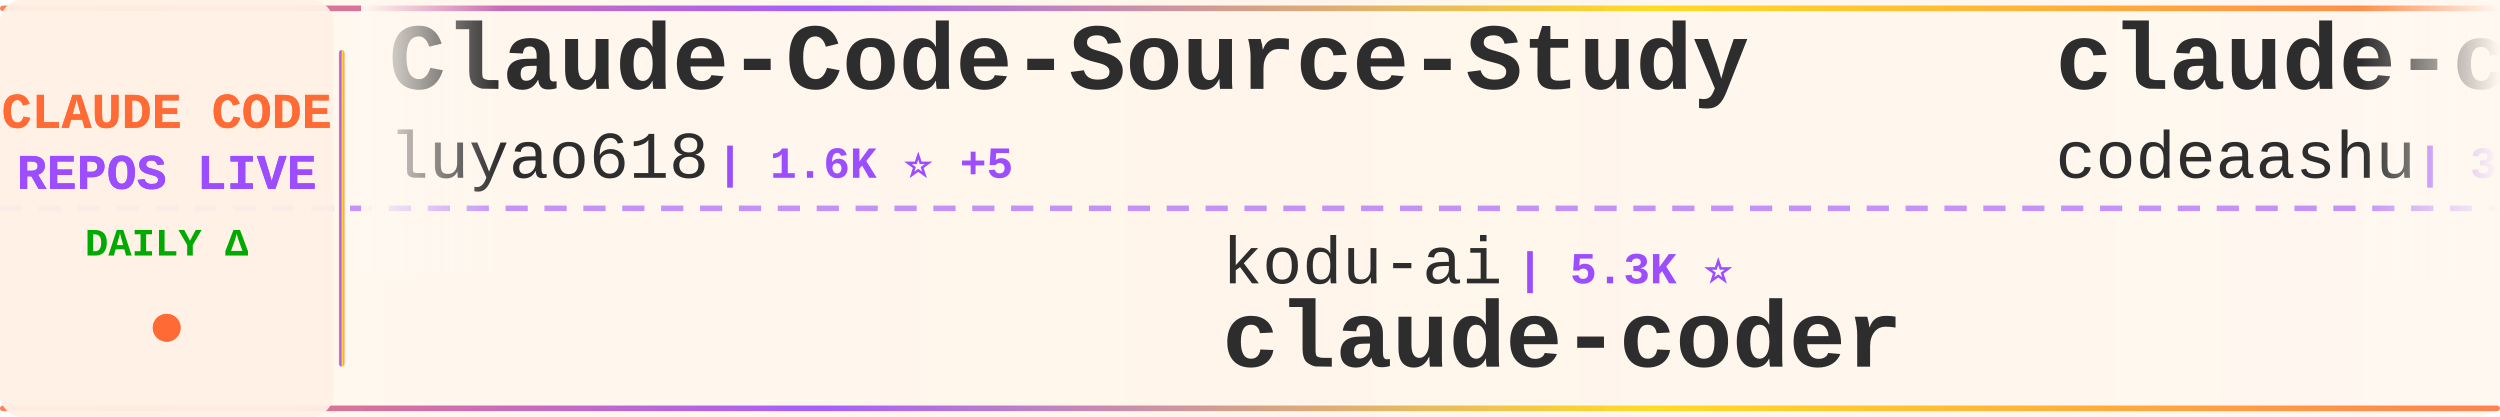
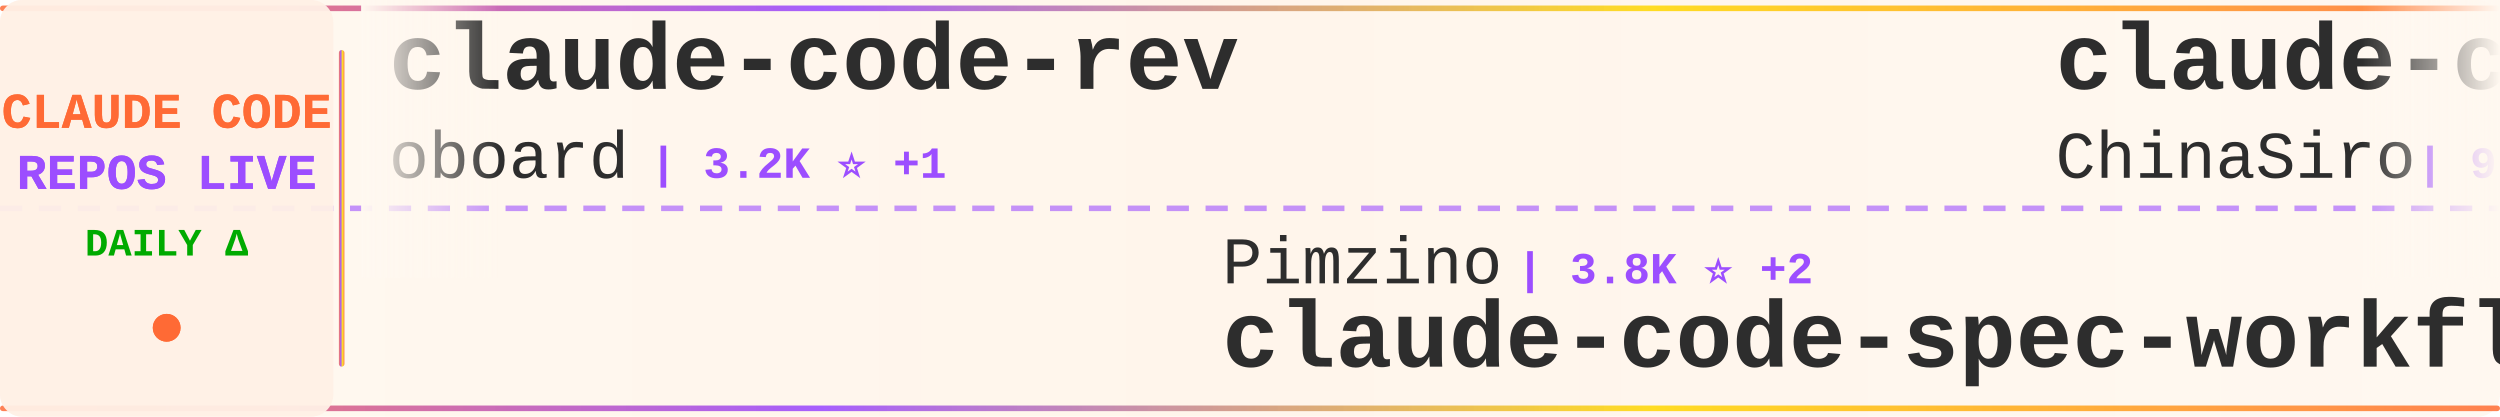
<svg xmlns="http://www.w3.org/2000/svg" width="900" height="150">
  <defs>
    <linearGradient id="tickerBg" x1="0%" y1="0%" x2="100%" y2="0%">
      <stop offset="0%" style="stop-color:#fff8f0;stop-opacity:0.98" />
      <stop offset="50%" style="stop-color:#fff5eb;stop-opacity:1" />
      <stop offset="100%" style="stop-color:#fff8f0;stop-opacity:0.98" />
    </linearGradient>
    <linearGradient id="borderGrad" x1="0%" y1="0%" x2="100%" y2="0%">
      <stop offset="0%" style="stop-color:#FF6B35;stop-opacity:0.85">
        <animate attributeName="stop-opacity" values="0.85;1;0.85" dur="2s" repeatCount="indefinite" />
      </stop>
      <stop offset="33%" style="stop-color:#9C4EFF;stop-opacity:0.9">
        <animate attributeName="stop-opacity" values="0.9;1;0.9" dur="2.2s" repeatCount="indefinite" />
      </stop>
      <stop offset="66%" style="stop-color:#FFD700;stop-opacity:0.85">
        <animate attributeName="stop-opacity" values="0.85;1;0.85" dur="1.8s" repeatCount="indefinite" />
      </stop>
      <stop offset="100%" style="stop-color:#FF6B35;stop-opacity:0.85">
        <animate attributeName="stop-opacity" values="0.85;1;0.85" dur="2s" repeatCount="indefinite" />
      </stop>
    </linearGradient>
    <filter id="textGlow">
      <feGaussianBlur stdDeviation="0.15" result="coloredBlur" />
      <feMerge>
        <feMergeNode in="coloredBlur" />
        <feMergeNode in="SourceGraphic" />
      </feMerge>
    </filter>
    <filter id="metricGlow">
      <feGaussianBlur stdDeviation="0.2" result="coloredBlur" />
      <feMerge>
        <feMergeNode in="coloredBlur" />
        <feMergeNode in="SourceGraphic" />
      </feMerge>
    </filter>
    <linearGradient id="leftFade" x1="0%" y1="0%" x2="100%" y2="0%">
      <stop offset="0%" style="stop-color:#fff8f0;stop-opacity:1" />
      <stop offset="100%" style="stop-color:#fff8f0;stop-opacity:0" />
    </linearGradient>
    <linearGradient id="rightFade" x1="0%" y1="0%" x2="100%" y2="0%">
      <stop offset="0%" style="stop-color:#fff8f0;stop-opacity:0" />
      <stop offset="100%" style="stop-color:#fff8f0;stop-opacity:1" />
    </linearGradient>
  </defs>
  <rect width="900" height="150" fill="url(#tickerBg)" rx="8" />
  <rect x="0" y="2" width="900" height="2" fill="url(#borderGrad)" rx="1" />
  <rect x="0" y="146" width="900" height="2" fill="url(#borderGrad)" rx="1" />
  <line x1="0" y1="75" x2="900" y2="75" stroke="#9C4EFF" stroke-width="2" stroke-dasharray="8 6" opacity="0.6" />
  <rect x="0" y="0" width="120" height="150" fill="#fff0e6" opacity="0.95" rx="8" />
  <text x="60" y="46" font-family="'Courier New', monospace" font-size="18" font-weight="bold" fill="#FF6B35" text-anchor="middle" filter="url(#textGlow)">
    CLAUDE CODE
  </text>
  <text x="60" y="68" font-family="'Courier New', monospace" font-size="18" font-weight="bold" fill="#9C4EFF" text-anchor="middle" filter="url(#textGlow)">
    REPOS LIVE
  </text>
  <text x="60" y="92" font-family="'Courier New', monospace" font-size="14" font-weight="bold" fill="#00aa00" text-anchor="middle">
    DAILY Δ
  </text>
  <circle cx="60" cy="118" r="5" fill="#FF6B35" filter="url(#metricGlow)">
    <animate attributeName="r" values="4;6;4" dur="1.5s" repeatCount="indefinite" />
    <animate attributeName="opacity" values="0.6;1;0.6" dur="1.5s" repeatCount="indefinite" />
  </circle>
  <rect x="122" y="18" width="2" height="114" fill="url(#borderGrad)" rx="1" />
  <clipPath id="tickerClip">
    <rect x="130" y="0" width="770" height="150" />
  </clipPath>
  <g clip-path="url(#tickerClip)">
    <g id="tickerItems">
      <animateTransform attributeName="transform" attributeType="XML" type="translate" from="0 0" to="-3000 0" dur="54s" repeatCount="indefinite" />
      <g transform="translate(0, 0)">
-         <text x="140" y="32" font-family="'Courier New', monospace" font-size="34" font-weight="bold" fill="#2d2d2d">Claude-Code-Source-Study</text>
-         <text x="140" y="64" font-family="'Courier New', monospace" font-size="24" font-weight="normal" fill="#2d2d2d" opacity="1.0">luyao618</text>
-         <text x="258" y="64" font-family="'Courier New', monospace" font-size="16" font-weight="bold" fill="#9C4EFF"> | 1.6K ⭐ +5</text>
+         <text x="140" y="32" font-family="'Courier New', monospace" font-size="34" font-weight="bold" fill="#2d2d2d">claude-code-rev</text>
+         <text x="140" y="64" font-family="'Courier New', monospace" font-size="24" font-weight="normal" fill="#2d2d2d" opacity="1.0">oboard</text>
+         <text x="234" y="64" font-family="'Courier New', monospace" font-size="16" font-weight="bold" fill="#9C4EFF"> | 3.2K ⭐ +1</text>
      </g>
      <g transform="translate(300, 0)">
-         <text x="140" y="102" font-family="'Courier New', monospace" font-size="24" font-weight="normal" fill="#2d2d2d" opacity="1.0">kodu-ai</text>
-         <text x="246" y="102" font-family="'Courier New', monospace" font-size="16" font-weight="bold" fill="#9C4EFF"> | 5.3K ⭐</text>
-         <text x="140" y="132" font-family="'Courier New', monospace" font-size="34" font-weight="bold" fill="#2d2d2d">claude-coder</text>
+         <text x="140" y="102" font-family="'Courier New', monospace" font-size="24" font-weight="normal" fill="#2d2d2d" opacity="1.0">Pimzino</text>
+         <text x="246" y="102" font-family="'Courier New', monospace" font-size="16" font-weight="bold" fill="#9C4EFF"> | 3.8K ⭐ +2</text>
+         <text x="140" y="132" font-family="'Courier New', monospace" font-size="34" font-weight="bold" fill="#2d2d2d">claude-code-spec-workflo...</text>
      </g>
      <g transform="translate(600, 0)">
-         <text x="140" y="32" font-family="'Courier New', monospace" font-size="34" font-weight="bold" fill="#2d2d2d">claude-code</text>
-         <text x="140" y="64" font-family="'Courier New', monospace" font-size="24" font-weight="normal" fill="#2d2d2d" opacity="1.0">codeaashu</text>
-         <text x="270" y="64" font-family="'Courier New', monospace" font-size="16" font-weight="bold" fill="#9C4EFF"> | 3.0K ⭐ +5</text>
+         <text x="140" y="32" font-family="'Courier New', monospace" font-size="34" font-weight="bold" fill="#2d2d2d">claude-code-sourcemap</text>
+         <text x="140" y="64" font-family="'Courier New', monospace" font-size="24" font-weight="normal" fill="#2d2d2d" opacity="1.0">ChinaSiro</text>
+         <text x="270" y="64" font-family="'Courier New', monospace" font-size="16" font-weight="bold" fill="#9C4EFF"> | 9.5K ⭐ +5</text>
      </g>
      <g transform="translate(900, 0)">
-         <text x="140" y="102" font-family="'Courier New', monospace" font-size="24" font-weight="normal" fill="#2d2d2d" opacity="1.0">darcyegb</text>
-         <text x="258" y="102" font-family="'Courier New', monospace" font-size="16" font-weight="bold" fill="#9C4EFF"> | 741 ⭐ +3</text>
-         <text x="140" y="132" font-family="'Courier New', monospace" font-size="34" font-weight="bold" fill="#2d2d2d">ClaudeCodeAgents</text>
+         <text x="140" y="102" font-family="'Courier New', monospace" font-size="24" font-weight="normal" fill="#2d2d2d" opacity="1.0">disler</text>
+         <text x="234" y="102" font-family="'Courier New', monospace" font-size="16" font-weight="bold" fill="#9C4EFF"> | 3.8K ⭐</text>
+         <text x="140" y="132" font-family="'Courier New', monospace" font-size="34" font-weight="bold" fill="#2d2d2d">claude-code-hooks-master...</text>
      </g>
      <g transform="translate(1200, 0)">
-         <text x="140" y="32" font-family="'Courier New', monospace" font-size="34" font-weight="bold" fill="#2d2d2d">skills</text>
-         <text x="140" y="64" font-family="'Courier New', monospace" font-size="24" font-weight="normal" fill="#2d2d2d" opacity="1.0">anthropics</text>
-         <text x="282" y="64" font-family="'Courier New', monospace" font-size="16" font-weight="bold" fill="#9C4EFF"> | 157.5K ⭐ +357</text>
+         <text x="140" y="32" font-family="'Courier New', monospace" font-size="34" font-weight="bold" fill="#2d2d2d">claude-code-telegram</text>
+         <text x="140" y="64" font-family="'Courier New', monospace" font-size="24" font-weight="normal" fill="#2d2d2d" opacity="1.0">RichardAtCT</text>
+         <text x="294" y="64" font-family="'Courier New', monospace" font-size="16" font-weight="bold" fill="#9C4EFF"> | 2.7K ⭐ +2</text>
      </g>
      <g transform="translate(1500, 0)">
-         <text x="140" y="102" font-family="'Courier New', monospace" font-size="24" font-weight="normal" fill="#2d2d2d" opacity="1.0">lorryjovens-hub</text>
-         <text x="342" y="102" font-family="'Courier New', monospace" font-size="16" font-weight="bold" fill="#9C4EFF"> | 1.7K ⭐ +1</text>
-         <text x="140" y="132" font-family="'Courier New', monospace" font-size="34" font-weight="bold" fill="#2d2d2d">claude-code-rust</text>
+         <text x="140" y="102" font-family="'Courier New', monospace" font-size="24" font-weight="normal" fill="#2d2d2d" opacity="1.0">freestylefly</text>
+         <text x="306" y="102" font-family="'Courier New', monospace" font-size="16" font-weight="bold" fill="#9C4EFF"> | 127 ⭐</text>
+         <text x="140" y="132" font-family="'Courier New', monospace" font-size="34" font-weight="bold" fill="#2d2d2d">claude-code</text>
      </g>
      <g transform="translate(1800, 0)">
-         <text x="140" y="32" font-family="'Courier New', monospace" font-size="34" font-weight="bold" fill="#2d2d2d">claude-code</text>
-         <text x="140" y="64" font-family="'Courier New', monospace" font-size="24" font-weight="normal" fill="#2d2d2d" opacity="1.0">RishabhK103</text>
-         <text x="294" y="64" font-family="'Courier New', monospace" font-size="16" font-weight="bold" fill="#9C4EFF"> | 99 ⭐</text>
+         <text x="140" y="32" font-family="'Courier New', monospace" font-size="34" font-weight="bold" fill="#2d2d2d">my-claude-code-setup</text>
+         <text x="140" y="64" font-family="'Courier New', monospace" font-size="24" font-weight="normal" fill="#2d2d2d" opacity="1.0">centminmod</text>
+         <text x="282" y="64" font-family="'Courier New', monospace" font-size="16" font-weight="bold" fill="#9C4EFF"> | 2.5K ⭐ +2</text>
      </g>
      <g transform="translate(2100, 0)">
-         <text x="140" y="102" font-family="'Courier New', monospace" font-size="24" font-weight="normal" fill="#2d2d2d" opacity="1.0">carlvellotti</text>
-         <text x="306" y="102" font-family="'Courier New', monospace" font-size="16" font-weight="bold" fill="#9C4EFF"> | 2.1K ⭐ +1</text>
-         <text x="140" y="132" font-family="'Courier New', monospace" font-size="34" font-weight="bold" fill="#2d2d2d">claude-code-pm-course</text>
+         <text x="140" y="102" font-family="'Courier New', monospace" font-size="24" font-weight="normal" fill="#2d2d2d" opacity="1.0">777genius</text>
+         <text x="270" y="102" font-family="'Courier New', monospace" font-size="16" font-weight="bold" fill="#9C4EFF"> | 918 ⭐</text>
+         <text x="140" y="132" font-family="'Courier New', monospace" font-size="34" font-weight="bold" fill="#2d2d2d">claude-code-source-code</text>
      </g>
      <g transform="translate(2400, 0)">
-         <text x="140" y="32" font-family="'Courier New', monospace" font-size="34" font-weight="bold" fill="#2d2d2d">claude-code</text>
-         <text x="140" y="64" font-family="'Courier New', monospace" font-size="24" font-weight="normal" fill="#2d2d2d" opacity="1.0">isboyjc</text>
-         <text x="246" y="64" font-family="'Courier New', monospace" font-size="16" font-weight="bold" fill="#9C4EFF"> | 160 ⭐ +1</text>
+         <text x="140" y="32" font-family="'Courier New', monospace" font-size="34" font-weight="bold" fill="#2d2d2d">edmunds-claude-code</text>
+         <text x="140" y="64" font-family="'Courier New', monospace" font-size="24" font-weight="normal" fill="#2d2d2d" opacity="1.0">edmund-io</text>
+         <text x="270" y="64" font-family="'Courier New', monospace" font-size="16" font-weight="bold" fill="#9C4EFF"> | 1.5K ⭐ +1</text>
      </g>
      <g transform="translate(2700, 0)">
-         <text x="140" y="102" font-family="'Courier New', monospace" font-size="24" font-weight="normal" fill="#2d2d2d" opacity="1.0">lowcortisolprogrammer</text>
-         <text x="414" y="102" font-family="'Courier New', monospace" font-size="16" font-weight="bold" fill="#9C4EFF"> | 170 ⭐</text>
-         <text x="140" y="132" font-family="'Courier New', monospace" font-size="34" font-weight="bold" fill="#2d2d2d">claude-code</text>
+         <text x="140" y="102" font-family="'Courier New', monospace" font-size="24" font-weight="normal" fill="#2d2d2d" opacity="1.0">jqueryscript</text>
+         <text x="306" y="102" font-family="'Courier New', monospace" font-size="16" font-weight="bold" fill="#9C4EFF"> | 454 ⭐ +4</text>
+         <text x="140" y="132" font-family="'Courier New', monospace" font-size="34" font-weight="bold" fill="#2d2d2d">awesome-claude-code</text>
      </g>
      <g transform="translate(3000, 0)">
-         <text x="140" y="32" font-family="'Courier New', monospace" font-size="34" font-weight="bold" fill="#2d2d2d">Claude-Code-Source-Study</text>
-         <text x="140" y="64" font-family="'Courier New', monospace" font-size="24" font-weight="normal" fill="#2d2d2d" opacity="1.0">luyao618</text>
-         <text x="258" y="64" font-family="'Courier New', monospace" font-size="16" font-weight="bold" fill="#9C4EFF"> | 1.6K ⭐ +5</text>
+         <text x="140" y="32" font-family="'Courier New', monospace" font-size="34" font-weight="bold" fill="#2d2d2d">claude-code-rev</text>
+         <text x="140" y="64" font-family="'Courier New', monospace" font-size="24" font-weight="normal" fill="#2d2d2d" opacity="1.0">oboard</text>
+         <text x="234" y="64" font-family="'Courier New', monospace" font-size="16" font-weight="bold" fill="#9C4EFF"> | 3.2K ⭐ +1</text>
      </g>
      <g transform="translate(3300, 0)">
-         <text x="140" y="102" font-family="'Courier New', monospace" font-size="24" font-weight="normal" fill="#2d2d2d" opacity="1.0">kodu-ai</text>
-         <text x="246" y="102" font-family="'Courier New', monospace" font-size="16" font-weight="bold" fill="#9C4EFF"> | 5.3K ⭐</text>
-         <text x="140" y="132" font-family="'Courier New', monospace" font-size="34" font-weight="bold" fill="#2d2d2d">claude-coder</text>
+         <text x="140" y="102" font-family="'Courier New', monospace" font-size="24" font-weight="normal" fill="#2d2d2d" opacity="1.0">Pimzino</text>
+         <text x="246" y="102" font-family="'Courier New', monospace" font-size="16" font-weight="bold" fill="#9C4EFF"> | 3.8K ⭐ +2</text>
+         <text x="140" y="132" font-family="'Courier New', monospace" font-size="34" font-weight="bold" fill="#2d2d2d">claude-code-spec-workflo...</text>
      </g>
      <g transform="translate(3600, 0)">
-         <text x="140" y="32" font-family="'Courier New', monospace" font-size="34" font-weight="bold" fill="#2d2d2d">claude-code</text>
-         <text x="140" y="64" font-family="'Courier New', monospace" font-size="24" font-weight="normal" fill="#2d2d2d" opacity="1.0">codeaashu</text>
-         <text x="270" y="64" font-family="'Courier New', monospace" font-size="16" font-weight="bold" fill="#9C4EFF"> | 3.0K ⭐ +5</text>
+         <text x="140" y="32" font-family="'Courier New', monospace" font-size="34" font-weight="bold" fill="#2d2d2d">claude-code-sourcemap</text>
+         <text x="140" y="64" font-family="'Courier New', monospace" font-size="24" font-weight="normal" fill="#2d2d2d" opacity="1.0">ChinaSiro</text>
+         <text x="270" y="64" font-family="'Courier New', monospace" font-size="16" font-weight="bold" fill="#9C4EFF"> | 9.5K ⭐ +5</text>
      </g>
      <g transform="translate(3900, 0)">
-         <text x="140" y="102" font-family="'Courier New', monospace" font-size="24" font-weight="normal" fill="#2d2d2d" opacity="1.0">darcyegb</text>
-         <text x="258" y="102" font-family="'Courier New', monospace" font-size="16" font-weight="bold" fill="#9C4EFF"> | 741 ⭐ +3</text>
-         <text x="140" y="132" font-family="'Courier New', monospace" font-size="34" font-weight="bold" fill="#2d2d2d">ClaudeCodeAgents</text>
+         <text x="140" y="102" font-family="'Courier New', monospace" font-size="24" font-weight="normal" fill="#2d2d2d" opacity="1.0">disler</text>
+         <text x="234" y="102" font-family="'Courier New', monospace" font-size="16" font-weight="bold" fill="#9C4EFF"> | 3.8K ⭐</text>
+         <text x="140" y="132" font-family="'Courier New', monospace" font-size="34" font-weight="bold" fill="#2d2d2d">claude-code-hooks-master...</text>
      </g>
    </g>
  </g>
  <rect x="130" y="0" width="50" height="100" fill="url(#leftFade)" />
  <rect x="850" y="0" width="50" height="100" fill="url(#rightFade)" />
</svg>
